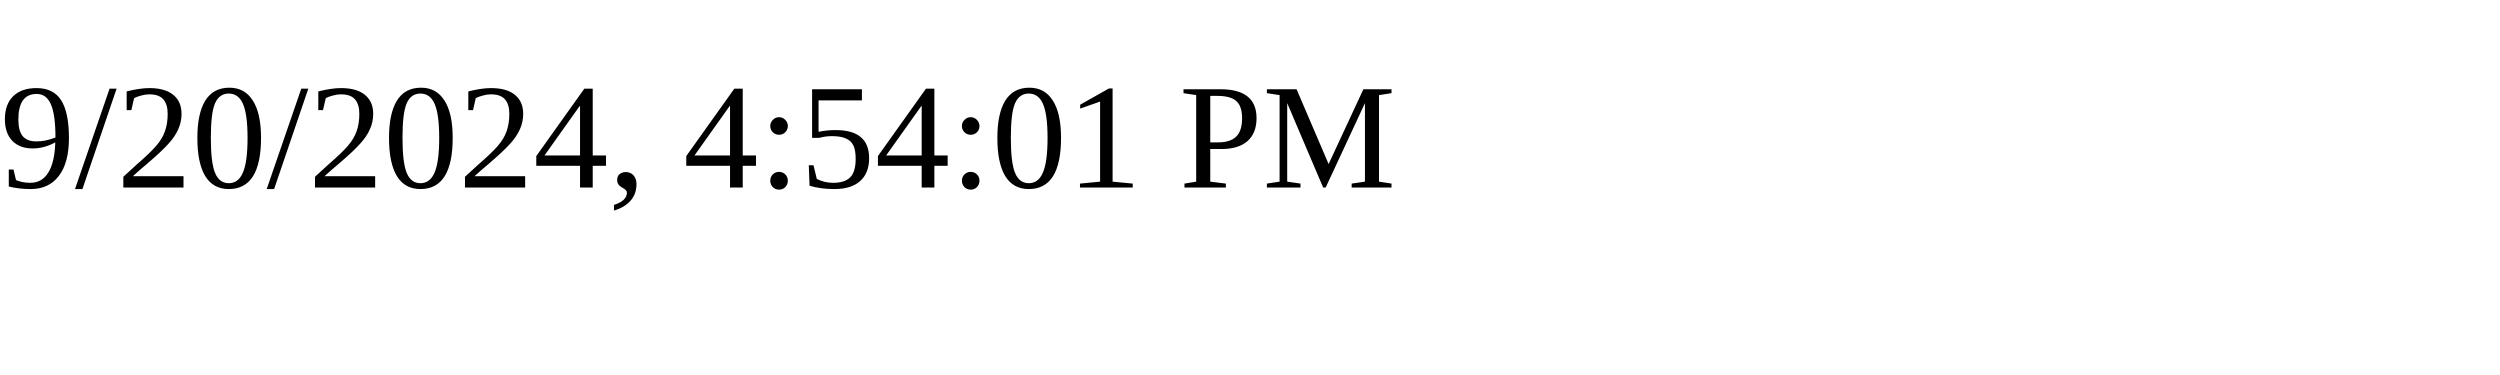
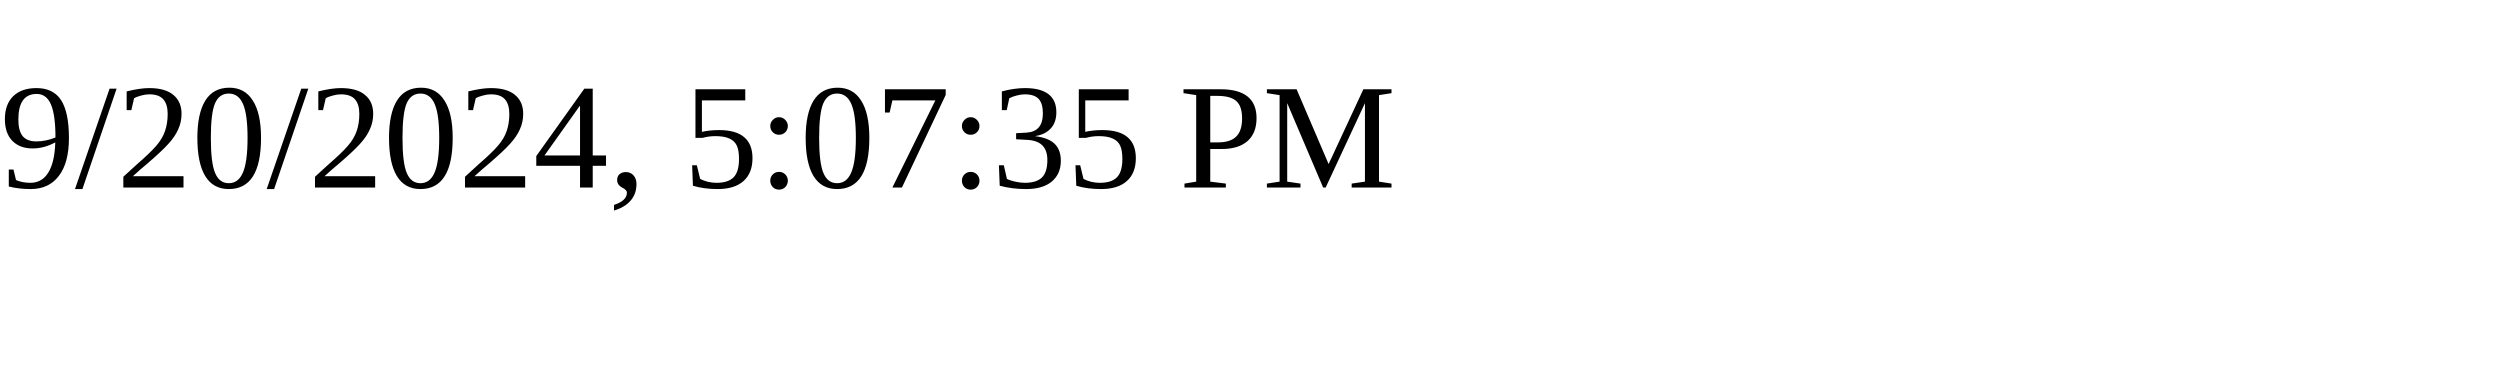
<svg xmlns="http://www.w3.org/2000/svg" height="30" width="200">
-   <text x="0" y="15">9/20/2024, 4:54:01 PM</text>
+   <text x="0" y="15">9/20/2024, 5:07:35 PM</text>
</svg>
